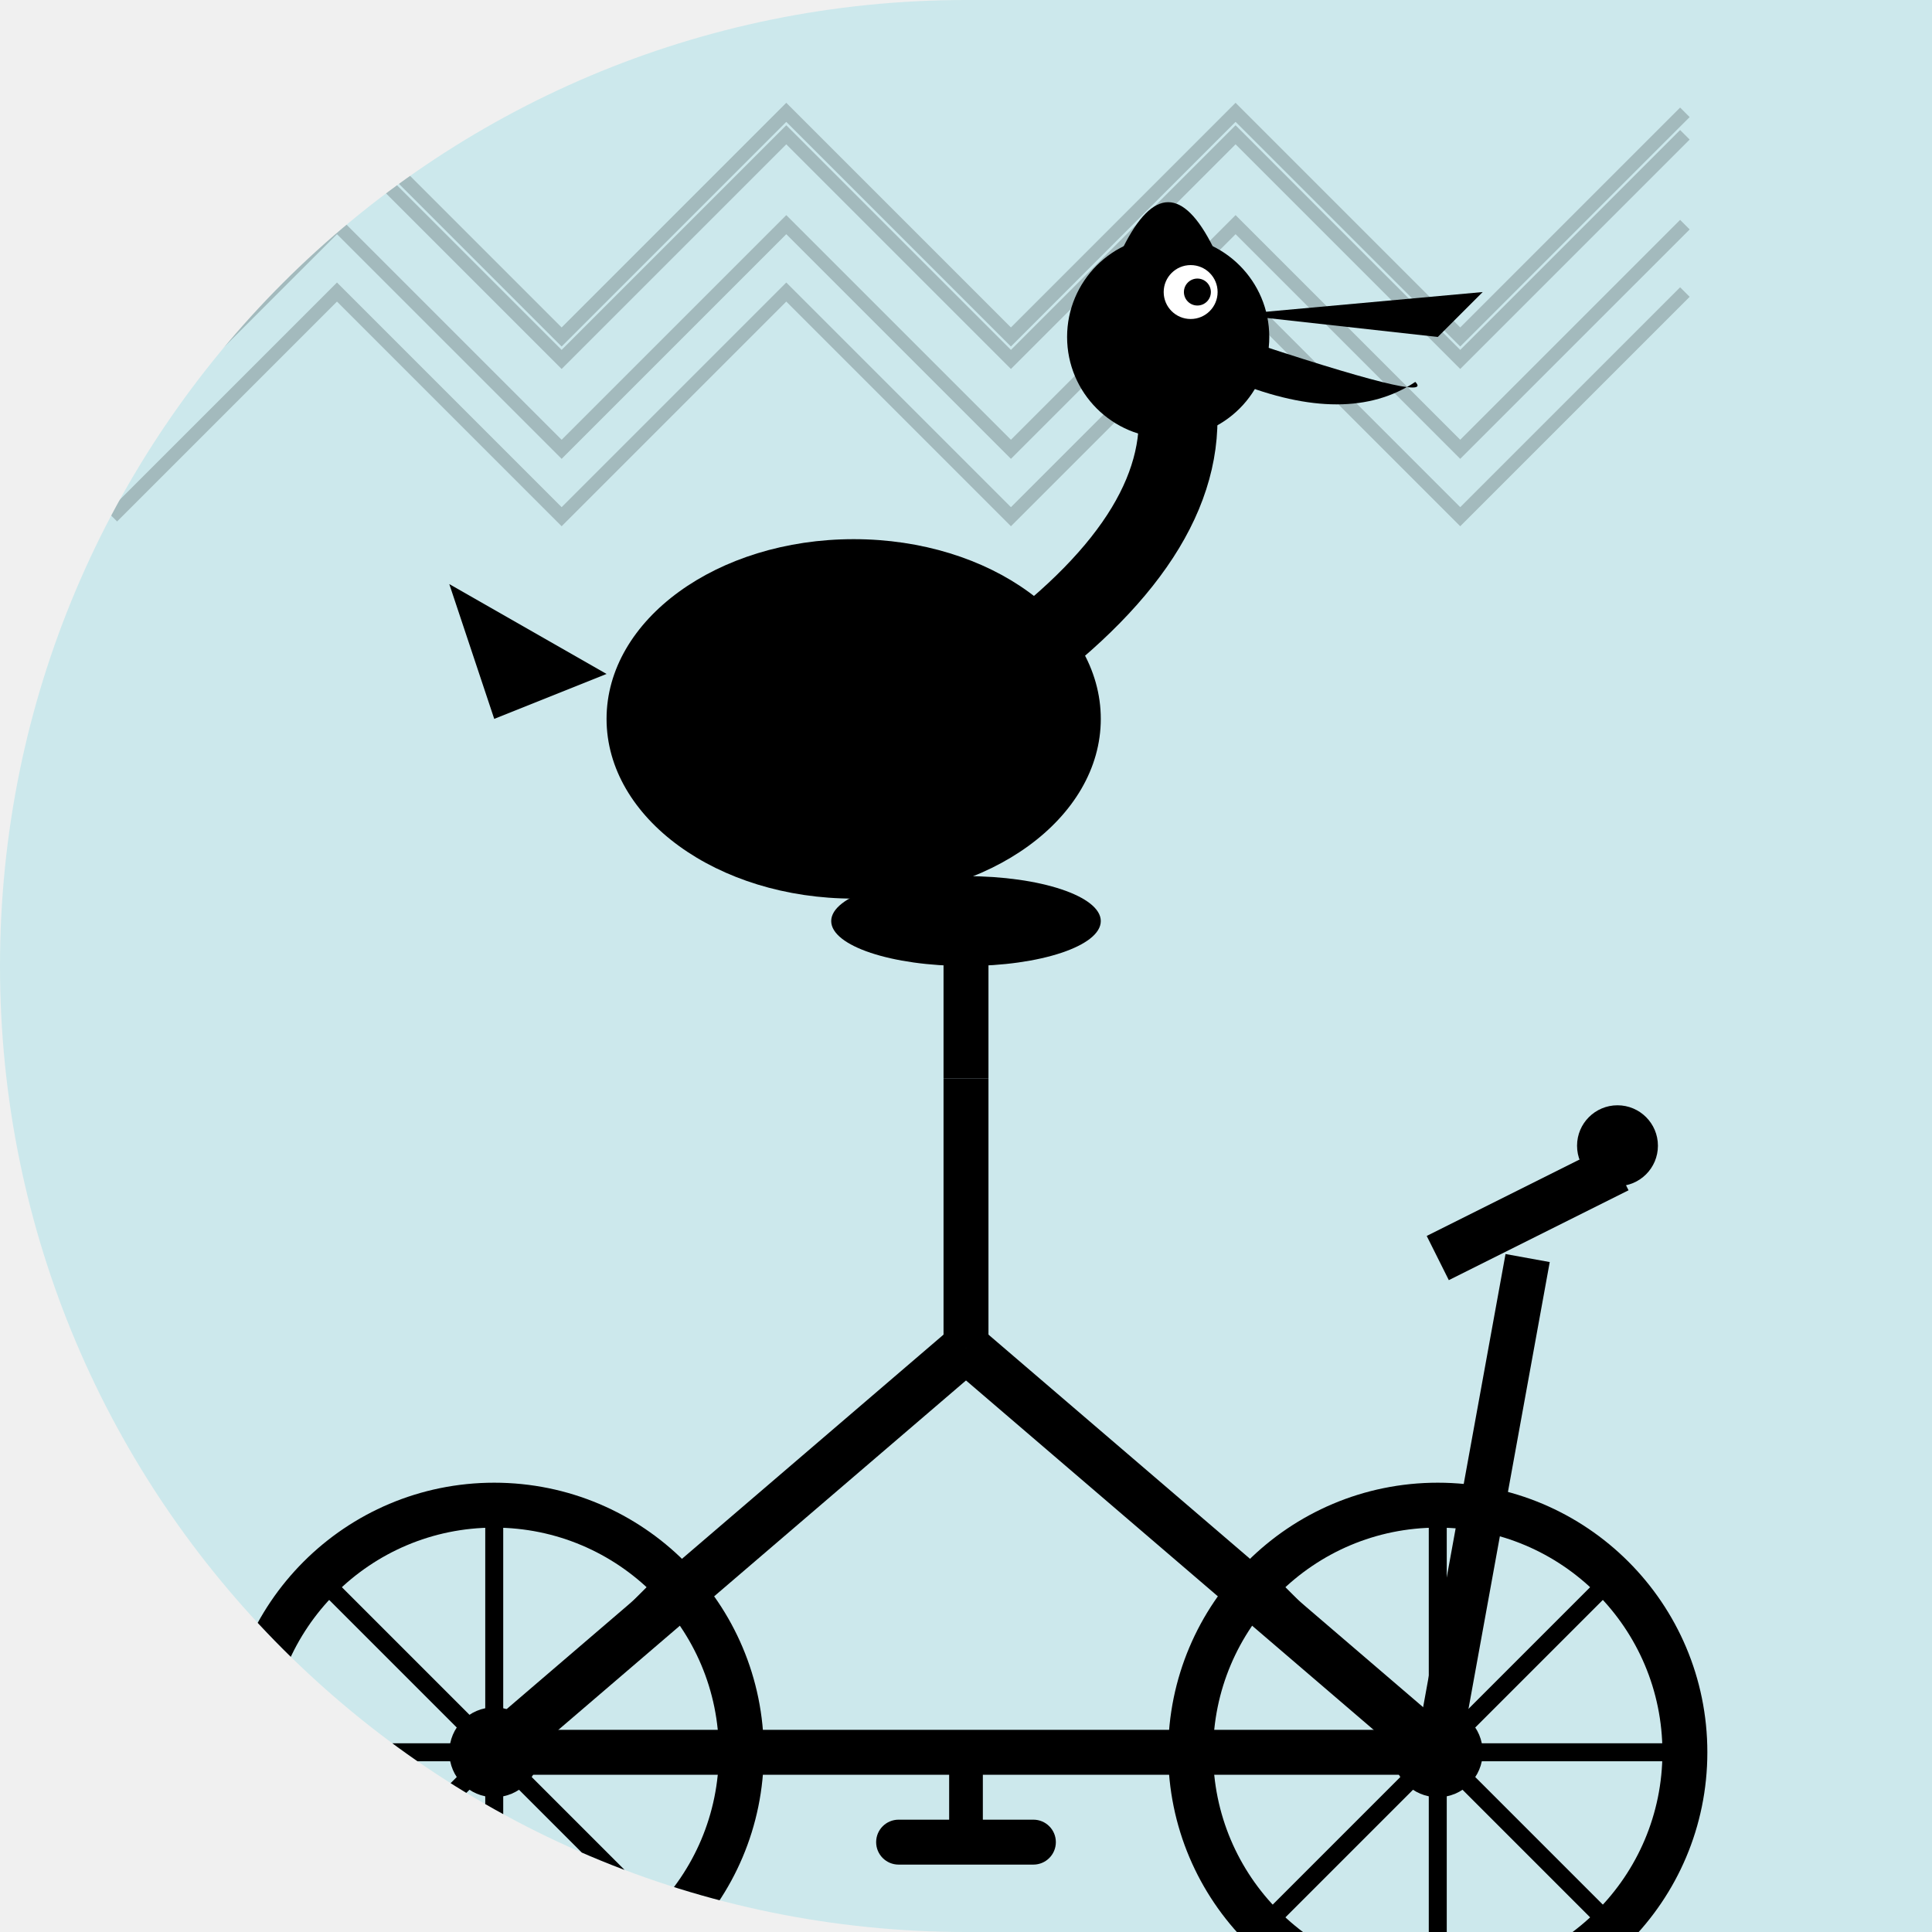
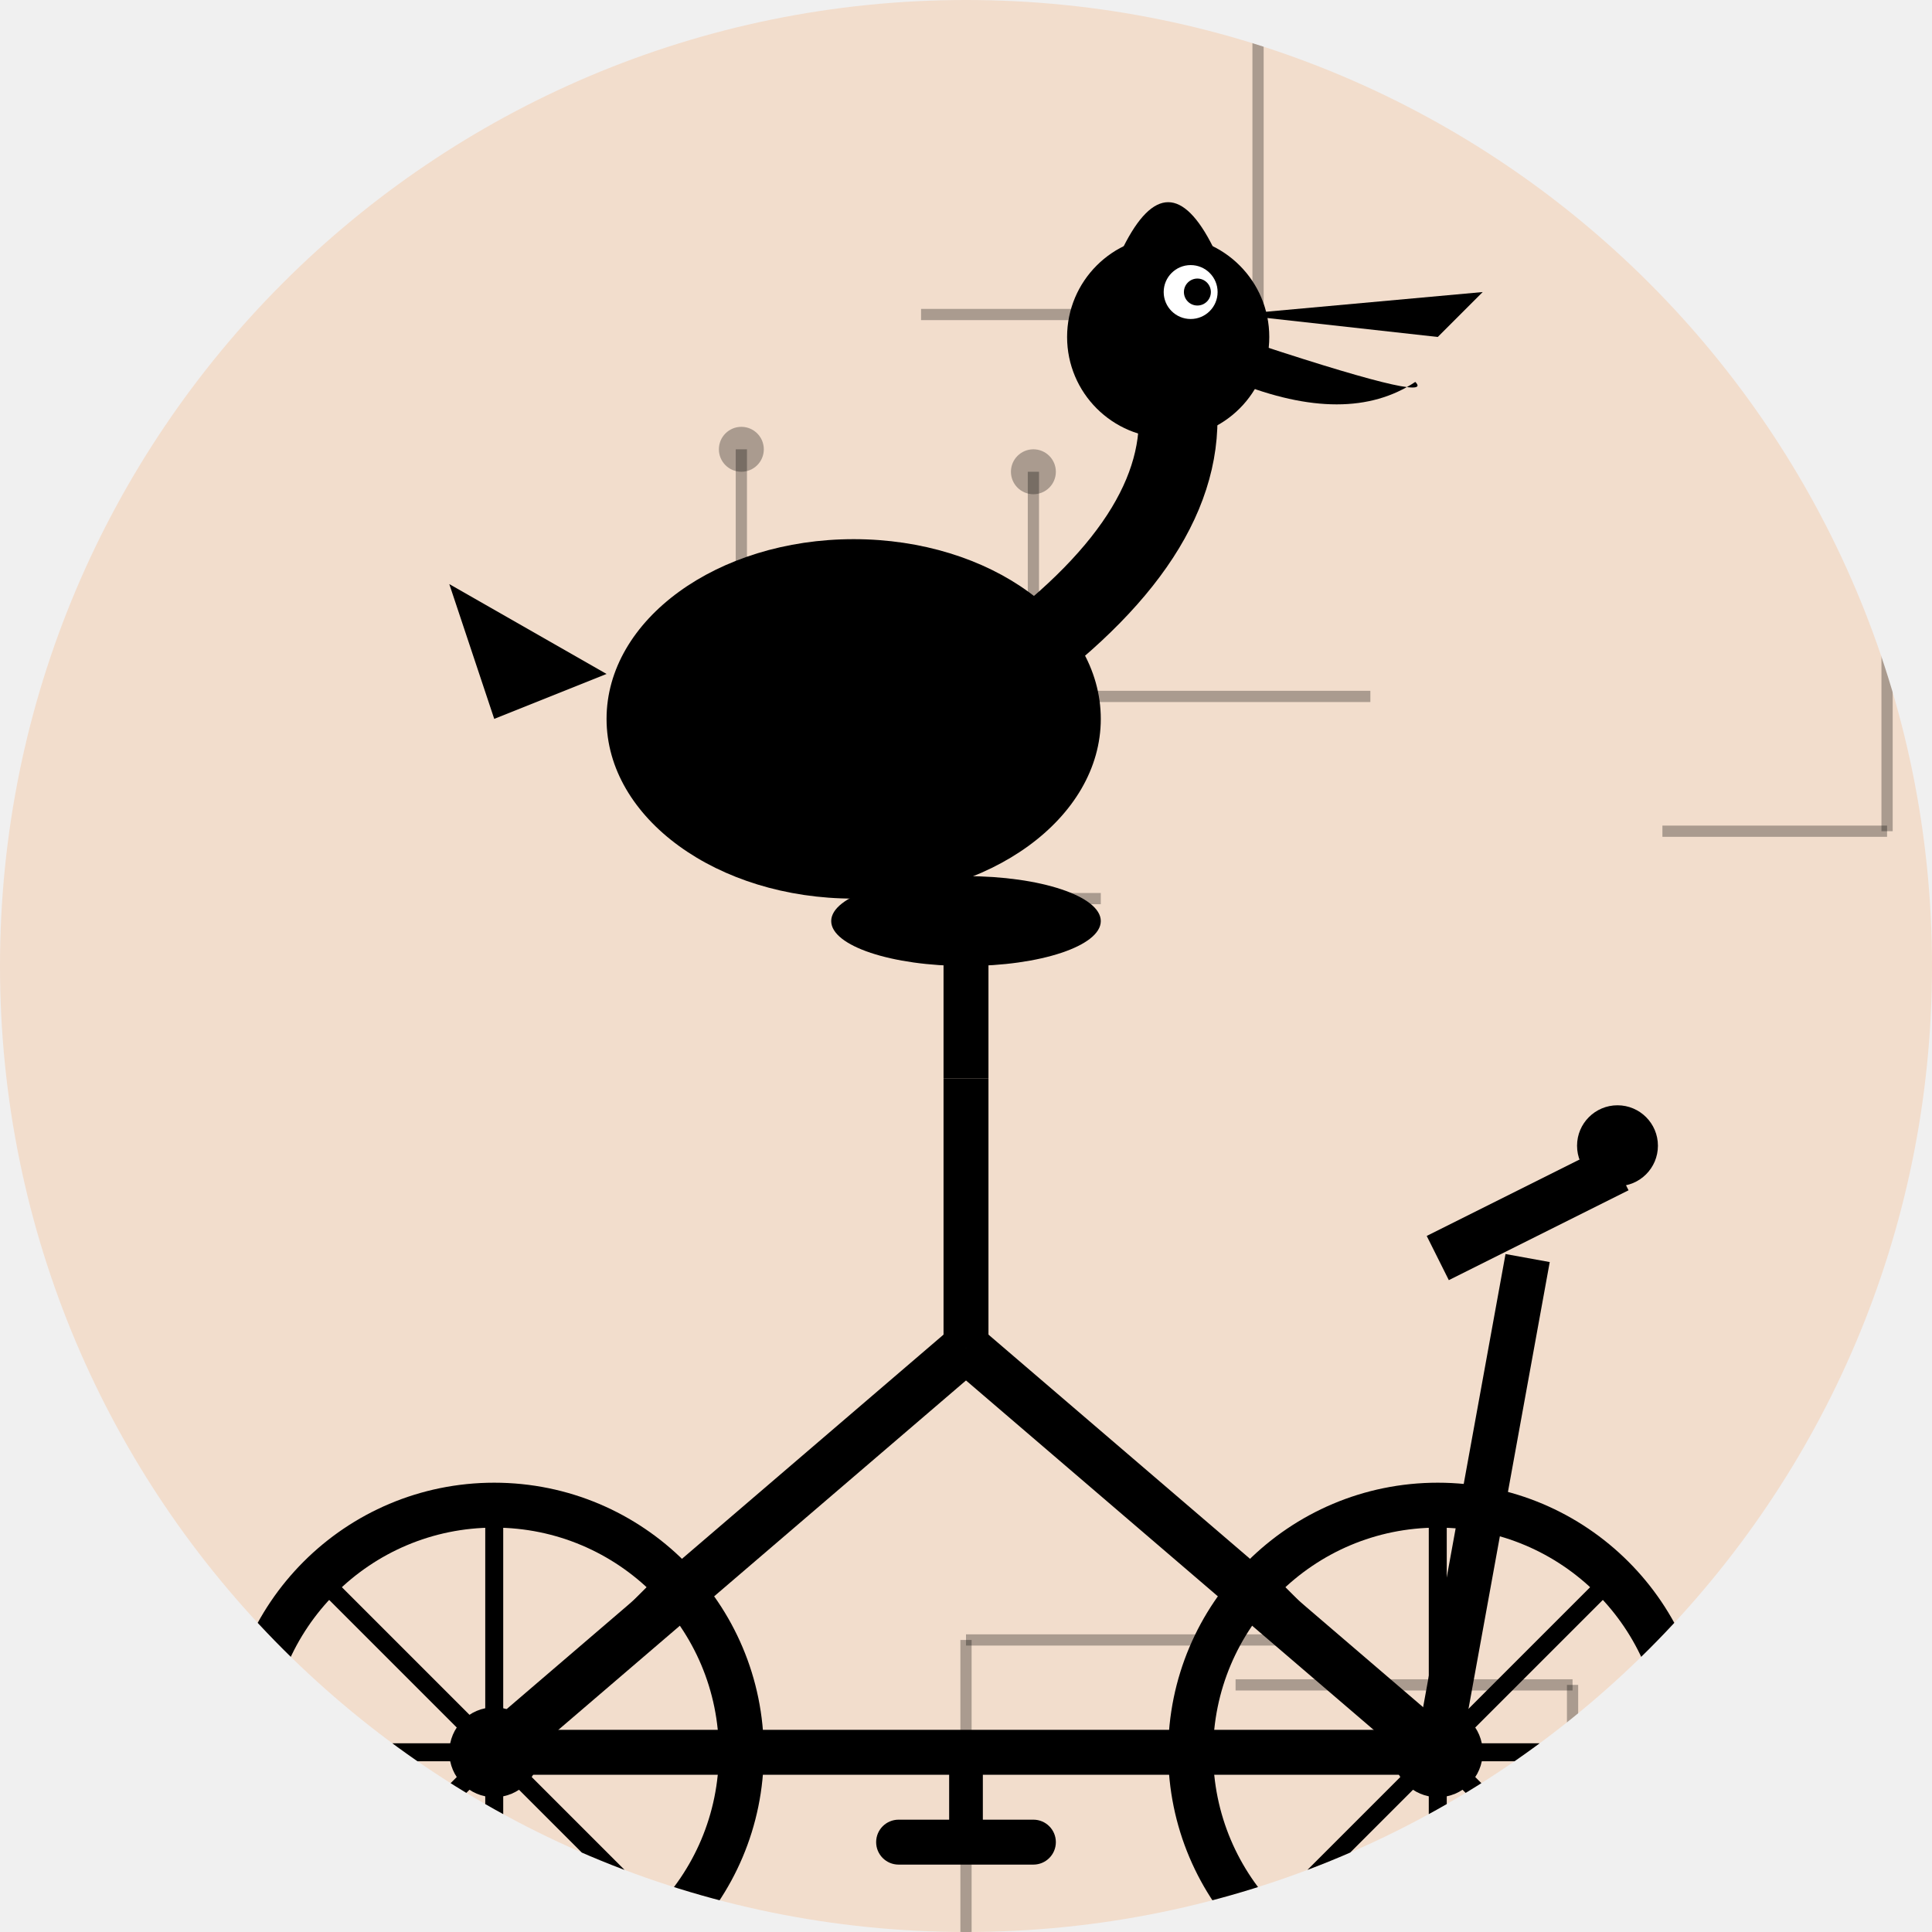
<svg xmlns="http://www.w3.org/2000/svg" width="86" height="86" viewBox="0 0 86 86">
  <defs>
-     <clipPath id="shape_5">
-       <path d="M 0 0 L 86.0 0 L 86.0 86.0 L 0 86.0 Z M 0 43 A 43.0 43.0 0 0 1 43.0 0.0 L 0 0 Z M 43 86 A 43.0 43.0 0 0 1 0.0 43.0 L 0 86 Z" />
+     <clipPath id="shape_159">
+       <path d="M 0 0 L 86.0 0 L 86.0 86.0 L 0 86.0 Z M 0 43 A 43.0 43.0 0 0 1 43.0 0.0 L 0 0 Z M 43 0 A 43.0 43.0 0 0 1 86.0 43.0 L 86 0 Z M 43 86 A 43.0 43.0 0 0 1 0.0 43.0 L 0 86 Z M 86 43 A 43.0 43.0 0 0 1 43.0 86.0 L 86 86 Z" />
    </clipPath>
  </defs>
-   <g clip-path="url(#shape_5)">
-     <rect width="86" height="86" fill="#00BCD4" opacity="0.15" />
-     <polyline points="5,15 15,5 25,15 35,5 45,15 55,5 65,15 75,5" fill="none" stroke="#000" stroke-width="0.6" opacity="0.2" />
-     <polyline points="5,20 15,10 25,20 35,10 45,20 55,10 65,20 75,10" fill="none" stroke="#000" stroke-width="0.6" opacity="0.2" />
-     <polyline points="5,23 15,13 25,23 35,13 45,23 55,13 65,23 75,13" fill="none" stroke="#000" stroke-width="0.6" opacity="0.2" />
-     <polyline points="5,16 15,6 25,16 35,6 45,16 55,6 65,16 75,6" fill="none" stroke="#000" stroke-width="0.6" opacity="0.2" />
+   <g clip-path="url(#shape_159)">
+     <rect width="86" height="86" fill="#FF6F00" opacity="0.15" />
+     <line x1="61" y1="31" x2="46" y2="31" stroke="#000" stroke-width="0.5" opacity="0.3" />
+     <line x1="46" y1="31" x2="46" y2="21" stroke="#000" stroke-width="0.5" opacity="0.3" />
+     <circle cx="46" cy="21" r="1" fill="#000" opacity="0.3" />
+     <line x1="74" y1="37" x2="84" y2="37" stroke="#000" stroke-width="0.5" opacity="0.3" />
+     <line x1="84" y1="37" x2="84" y2="22" stroke="#000" stroke-width="0.5" opacity="0.3" />
+     <circle cx="84" cy="22" r="1" fill="#000" opacity="0.3" />
+     <line x1="49" y1="40" x2="39" y2="40" stroke="#000" stroke-width="0.5" opacity="0.3" />
+     <line x1="39" y1="40" x2="39" y2="30" stroke="#000" stroke-width="0.5" opacity="0.3" />
+     <circle cx="39" cy="30" r="1" fill="#000" opacity="0.3" />
+     <line x1="48" y1="30" x2="33" y2="30" stroke="#000" stroke-width="0.5" opacity="0.3" />
+     <line x1="33" y1="30" x2="33" y2="20" stroke="#000" stroke-width="0.5" opacity="0.3" />
+     <circle cx="33" cy="20" r="1" fill="#000" opacity="0.3" />
+     <line x1="55" y1="75" x2="70" y2="75" stroke="#000" stroke-width="0.5" opacity="0.3" />
+     <line x1="70" y1="75" x2="70" y2="85" stroke="#000" stroke-width="0.5" opacity="0.3" />
+     <circle cx="70" cy="85" r="1" fill="#000" opacity="0.3" />
+     <line x1="41" y1="14" x2="56" y2="14" stroke="#000" stroke-width="0.5" opacity="0.3" />
+     <line x1="56" y1="14" x2="56" y2="-1" stroke="#000" stroke-width="0.5" opacity="0.3" />
+     <circle cx="56" cy="-1" r="1" fill="#000" opacity="0.3" />
+     <line x1="58" y1="73" x2="43" y2="73" stroke="#000" stroke-width="0.5" opacity="0.3" />
+     <line x1="43" y1="73" x2="43" y2="88" stroke="#000" stroke-width="0.5" opacity="0.3" />
+     <circle cx="43" cy="88" r="1" fill="#000" opacity="0.3" />
+     <line x1="10" y1="15" x2="-5" y2="15" stroke="#000" stroke-width="0.5" opacity="0.3" />
+     <line x1="-5" y1="15" x2="-5" y2="5" stroke="#000" stroke-width="0.5" opacity="0.3" />
+     <circle cx="-5" cy="5" r="1" fill="#000" opacity="0.3" />
    <g transform="translate(0, 14)">
      <circle cx="22" cy="64" r="11" fill="none" stroke="#000" stroke-width="2" />
      <circle cx="64" cy="64" r="11" fill="none" stroke="#000" stroke-width="2" />
      <circle cx="22" cy="64" r="2" fill="#000" />
      <circle cx="64" cy="64" r="2" fill="#000" />
      <line x1="22" y1="53" x2="22" y2="75" stroke="#000" stroke-width="0.8" />
      <line x1="11" y1="64" x2="33" y2="64" stroke="#000" stroke-width="0.8" />
      <line x1="14.2" y1="56.2" x2="29.8" y2="71.8" stroke="#000" stroke-width="0.8" />
      <line x1="29.8" y1="56.2" x2="14.2" y2="71.8" stroke="#000" stroke-width="0.8" />
      <line x1="64" y1="53" x2="64" y2="75" stroke="#000" stroke-width="0.8" />
      <line x1="53" y1="64" x2="75" y2="64" stroke="#000" stroke-width="0.8" />
      <line x1="56.2" y1="56.2" x2="71.8" y2="71.8" stroke="#000" stroke-width="0.8" />
      <line x1="71.8" y1="56.2" x2="56.2" y2="71.8" stroke="#000" stroke-width="0.8" />
      <line x1="22" y1="64" x2="43" y2="46" stroke="#000" stroke-width="2.2" />
      <line x1="43" y1="46" x2="64" y2="64" stroke="#000" stroke-width="2.2" />
      <line x1="43" y1="46" x2="43" y2="34" stroke="#000" stroke-width="2" />
      <line x1="22" y1="64" x2="43" y2="64" stroke="#000" stroke-width="2" />
      <line x1="43" y1="64" x2="64" y2="64" stroke="#000" stroke-width="2" />
      <line x1="43" y1="34" x2="43" y2="28" stroke="#000" stroke-width="2" />
      <ellipse cx="43" cy="27" rx="6" ry="2" fill="#000" />
      <line x1="64" y1="64" x2="68" y2="42" stroke="#000" stroke-width="2" />
      <line x1="64" y1="42" x2="72" y2="38" stroke="#000" stroke-width="2.2" />
      <circle cx="72" cy="37" r="1.8" fill="#000" />
      <line x1="43" y1="64" x2="43" y2="68" stroke="#000" stroke-width="1.5" />
      <rect x="39" y="67" width="8" height="2" rx="1" fill="#000" />
      <ellipse cx="38" cy="18" rx="11" ry="8" fill="#000" />
      <path d="M 47 14 Q 54 8 52 2" stroke="#000" stroke-width="3.5" fill="none" stroke-linecap="round" />
      <circle cx="52" cy="1" r="4.5" fill="#000" />
      <path d="M 55 0 L 66 -1 L 64 1 Z" fill="#000" />
      <path d="M 55 1 Q 64 4 63 3 Q 60 5 55 3 Z" fill="#000" />
      <circle cx="53" cy="-1" r="1.2" fill="#fff" />
      <circle cx="53.3" cy="-1" r="0.6" fill="#000" />
      <path d="M 30 14 Q 26 20 32 24 Q 38 20 34 14 Z" fill="#000" />
      <path d="M 27 16 L 20 12 L 22 18 Z" fill="#000" />
      <path d="M 50 -3 Q 52 -7 54 -3" fill="#000" />
    </g>
  </g>
</svg>
